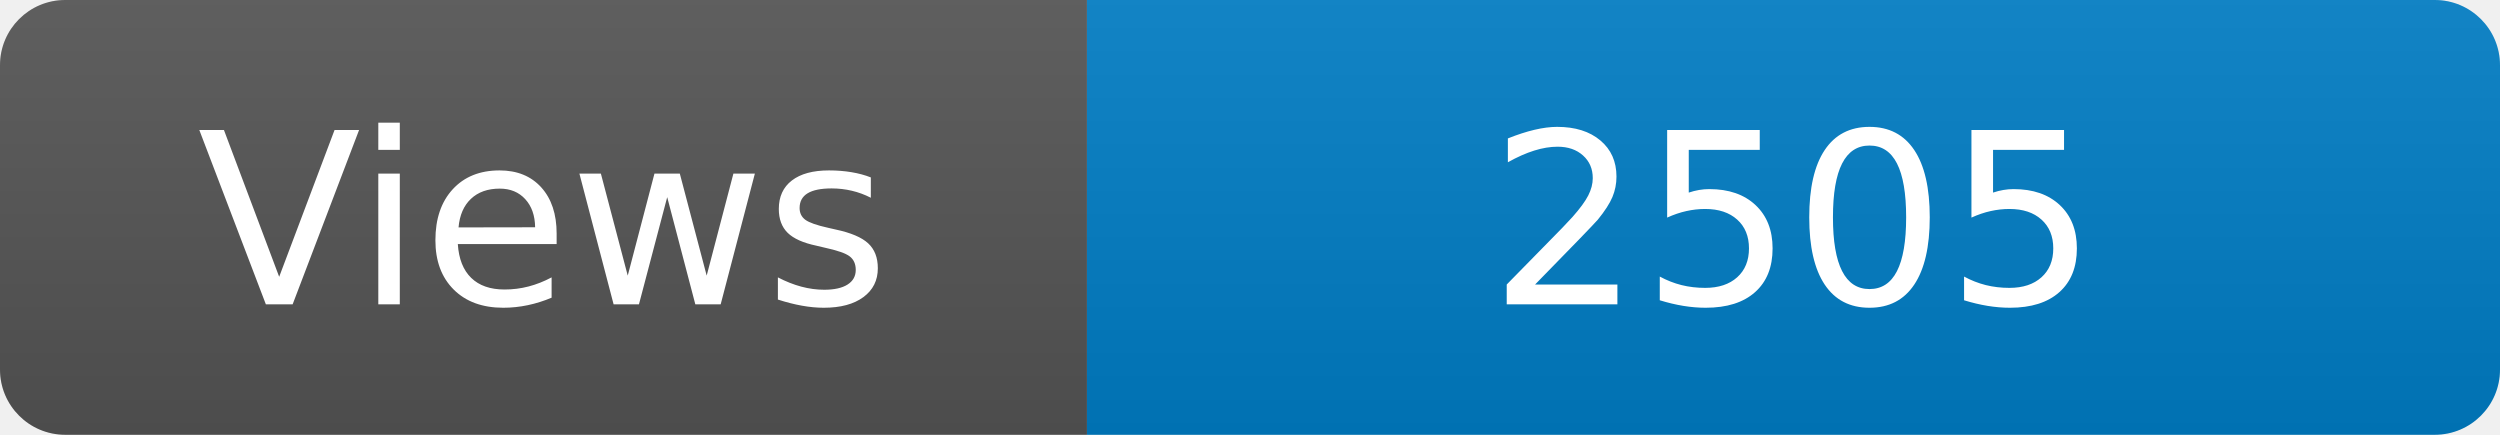
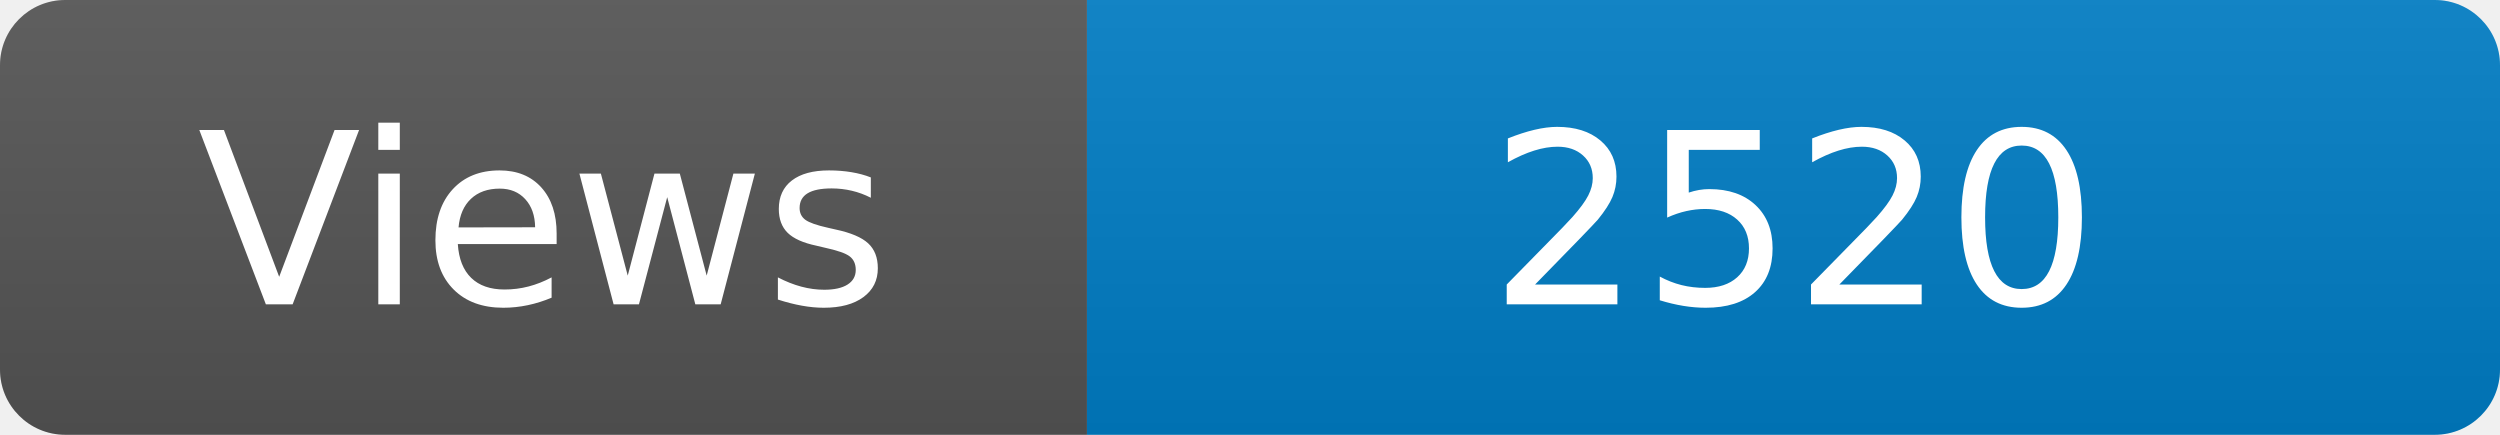
<svg xmlns="http://www.w3.org/2000/svg" width="115" height="20" role="img" aria-label="Maintained?: yes">
  <linearGradient id="s" x2="0" y2="100%">
    <stop offset="0" stop-color="#bbb" stop-opacity=".1" />
    <stop offset="1" stop-opacity=".1" />
  </linearGradient>
  <clipPath id="r">
    <rect width="115" height="20" rx="3" fill="#fff" />
  </clipPath>
  <g clip-path="url(#r)">
    <rect width="50" height="20" fill="#555" />
    <rect x="50" width="160" height="20" fill="#007ec6" />
    <rect width="115" height="20" fill="url(#s)" />
  </g>
  <g fill="#fff" text-anchor="middle" font-family="Verdana,Geneva,DejaVu Sans,sans-serif" font-size="110">
    <text x="250" y="140" transform="scale(.1)" fill="#fff">Views</text>
-     <text x="825" y="140" transform="scale(.1)" fill="#fff">2505</text>
+     <text x="825" y="140" transform="scale(.1)" fill="#fff">2520</text>
  </g>
</svg>
